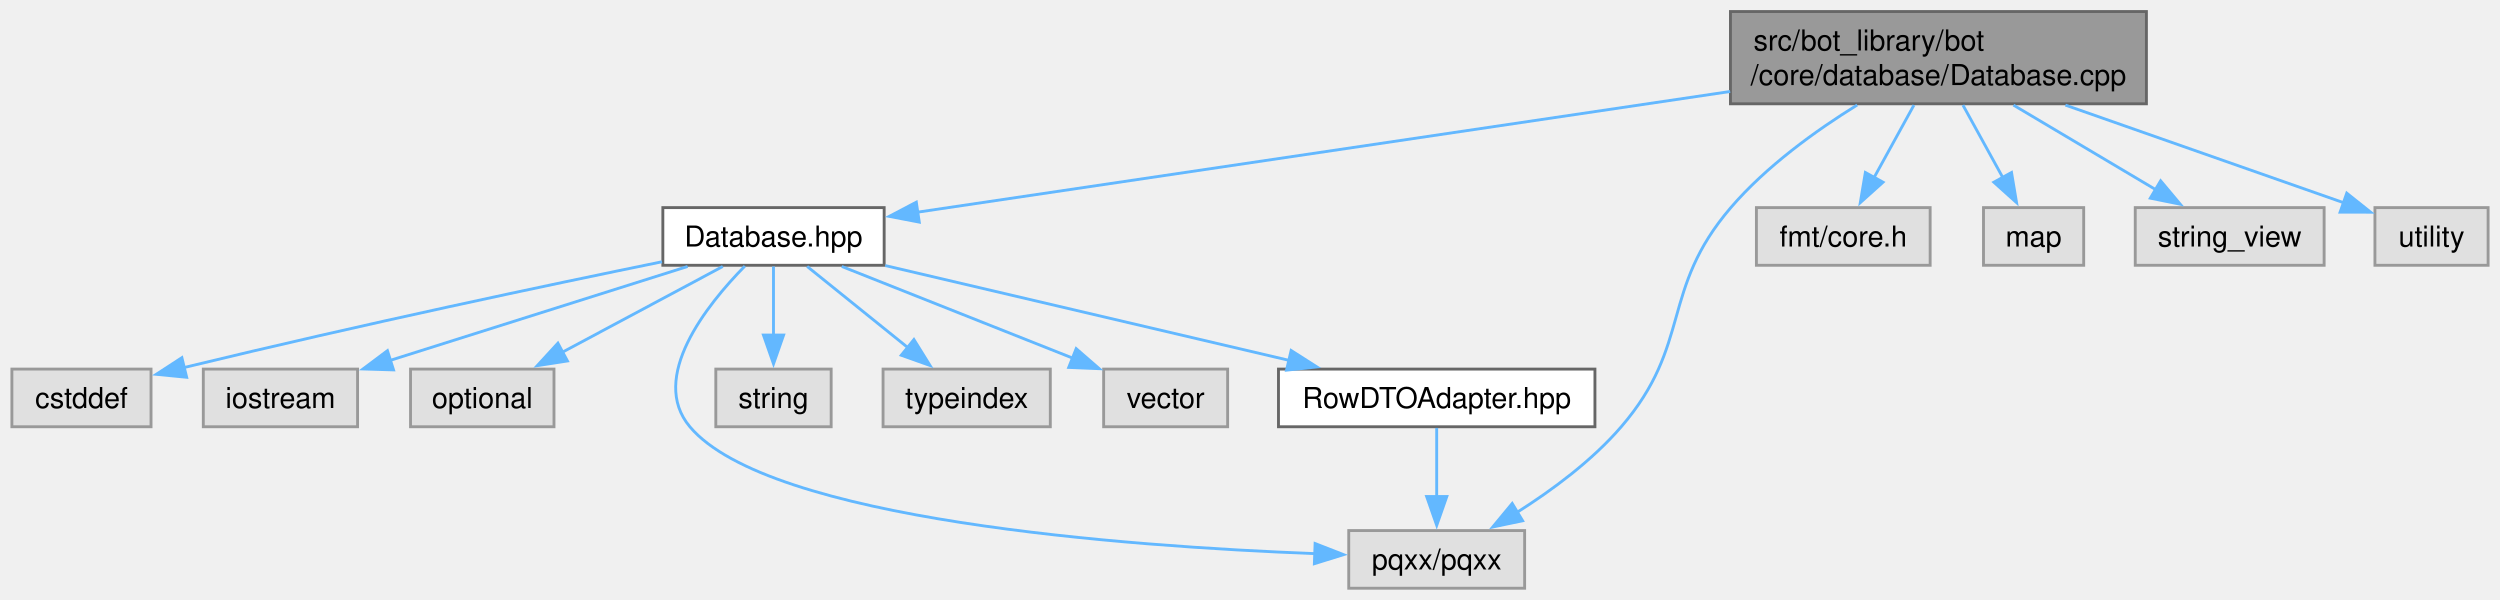
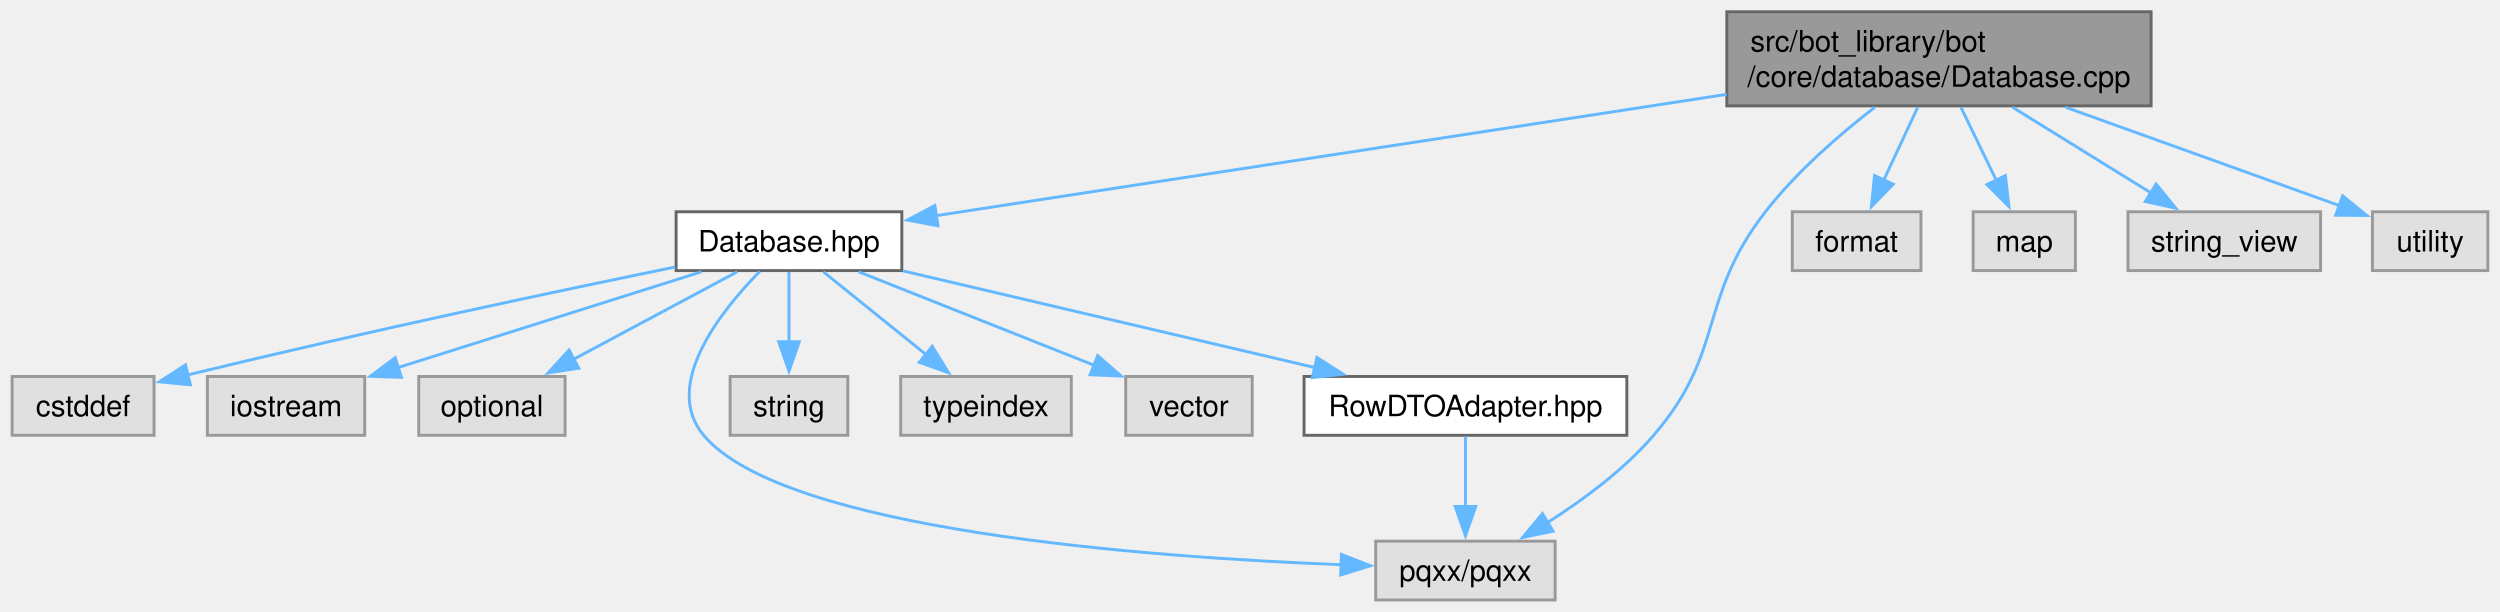
- <svg xmlns="http://www.w3.org/2000/svg" xmlns:xlink="http://www.w3.org/1999/xlink" width="867pt" height="208pt" viewBox="0.00 0.00 866.75 208.00">
+ <svg xmlns="http://www.w3.org/2000/svg" xmlns:xlink="http://www.w3.org/1999/xlink" width="850pt" height="208pt" viewBox="0.00 0.00 849.75 208.00">
  <g id="graph0" class="graph" transform="scale(1 1) rotate(0) translate(4 204)">
    <g id="Node000001" class="node">
      <g id="a_Node000001">
        <a xlink:title=" ">
-           <polygon fill="#999999" stroke="#666666" points="740.25,-200 596,-200 596,-168 740.25,-168 740.25,-200" />
-           <text text-anchor="start" x="604" y="-186.5" font-family="Helvetica,sans-Serif" font-size="10.00">src/bot_library/bot</text>
-           <text text-anchor="middle" x="668.12" y="-174.5" font-family="Helvetica,sans-Serif" font-size="10.00">/core/database/Database.cpp</text>
+           <polygon fill="#999999" stroke="#666666" points="727.25,-200 583,-200 583,-168 727.25,-168 727.25,-200" />
+           <text text-anchor="start" x="591" y="-186.5" font-family="Helvetica,sans-Serif" font-size="10.00">src/bot_library/bot</text>
+           <text text-anchor="middle" x="655.12" y="-174.5" font-family="Helvetica,sans-Serif" font-size="10.00">/core/database/Database.cpp</text>
        </a>
      </g>
    </g>
    <g id="Node000002" class="node">
      <g id="a_Node000002">
        <a xlink:href="Database_8hpp.html" target="_top" xlink:title=" ">
          <polygon fill="white" stroke="#666666" points="302.5,-132 225.75,-132 225.75,-112 302.5,-112 302.5,-132" />
          <text text-anchor="middle" x="264.12" y="-118.5" font-family="Helvetica,sans-Serif" font-size="10.00">Database.hpp</text>
        </a>
      </g>
    </g>
    <g id="edge1_Node000001_Node000002" class="edge">
      <g id="a_edge1_Node000001_Node000002">
        <a xlink:title=" ">
-           <path fill="none" stroke="#63b8ff" d="M595.9,-172.27C514.63,-160.2 384.77,-140.92 314.02,-130.41" />
-           <polygon fill="#63b8ff" stroke="#63b8ff" points="314.68,-126.97 304.27,-128.96 313.65,-133.89 314.68,-126.97" />
+           <path fill="none" stroke="#63b8ff" d="M582.95,-171.93C504.84,-159.94 382.32,-141.14 314.14,-130.68" />
+           <polygon fill="#63b8ff" stroke="#63b8ff" points="314.79,-127.23 304.37,-129.18 313.73,-134.15 314.79,-127.23" />
        </a>
      </g>
    </g>
    <g id="Node000006" class="node">
      <g id="a_Node000006">
        <a xlink:title=" ">
          <polygon fill="#e0e0e0" stroke="#999999" points="524.62,-20 463.62,-20 463.62,0 524.62,0 524.62,-20" />
          <text text-anchor="middle" x="494.12" y="-6.5" font-family="Helvetica,sans-Serif" font-size="10.00">pqxx/pqxx</text>
        </a>
      </g>
    </g>
    <g id="edge13_Node000001_Node000006" class="edge">
      <g id="a_edge13_Node000001_Node000006">
        <a xlink:title=" ">
-           <path fill="none" stroke="#63b8ff" d="M639.95,-167.59C625.49,-158.63 608.39,-146.3 596.12,-132 571.54,-103.34 582.76,-84.62 558.12,-56 548.02,-44.26 534.21,-34.05 522.01,-26.33" />
+           <path fill="none" stroke="#63b8ff" d="M633.32,-167.54C621.28,-158.23 606.68,-145.58 596.12,-132 572.95,-102.19 582.76,-84.62 558.12,-56 548.02,-44.26 534.21,-34.05 522.01,-26.33" />
          <polygon fill="#63b8ff" stroke="#63b8ff" points="523.92,-23.4 513.55,-21.24 520.31,-29.4 523.92,-23.4" />
        </a>
      </g>
    </g>
    <g id="Node000011" class="node">
      <g id="a_Node000011">
        <a xlink:title=" ">
-           <polygon fill="#e0e0e0" stroke="#999999" points="665.25,-132 605,-132 605,-112 665.25,-112 665.25,-132" />
-           <text text-anchor="middle" x="635.12" y="-118.5" font-family="Helvetica,sans-Serif" font-size="10.00">fmt/core.h</text>
+           <polygon fill="#e0e0e0" stroke="#999999" points="649,-132 605.25,-132 605.25,-112 649,-112 649,-132" />
+           <text text-anchor="middle" x="627.12" y="-118.5" font-family="Helvetica,sans-Serif" font-size="10.00">format</text>
        </a>
      </g>
    </g>
    <g id="edge11_Node000001_Node000011" class="edge">
      <g id="a_edge11_Node000001_Node000011">
        <a xlink:title=" ">
-           <path fill="none" stroke="#63b8ff" d="M659.63,-167.55C655.43,-159.91 650.31,-150.61 645.84,-142.49" />
-           <polygon fill="#63b8ff" stroke="#63b8ff" points="648.91,-140.81 641.03,-133.73 642.78,-144.18 648.91,-140.81" />
+           <path fill="none" stroke="#63b8ff" d="M647.91,-167.55C644.39,-160 640.11,-150.82 636.35,-142.77" />
+           <polygon fill="#63b8ff" stroke="#63b8ff" points="639.56,-141.36 632.16,-133.78 633.21,-144.32 639.56,-141.36" />
        </a>
      </g>
    </g>
    <g id="Node000012" class="node">
      <g id="a_Node000012">
        <a xlink:title=" ">
-           <polygon fill="#e0e0e0" stroke="#999999" points="718.5,-132 683.75,-132 683.75,-112 718.5,-112 718.5,-132" />
-           <text text-anchor="middle" x="701.12" y="-118.5" font-family="Helvetica,sans-Serif" font-size="10.00">map</text>
+           <polygon fill="#e0e0e0" stroke="#999999" points="701.5,-132 666.75,-132 666.75,-112 701.5,-112 701.5,-132" />
+           <text text-anchor="middle" x="684.12" y="-118.5" font-family="Helvetica,sans-Serif" font-size="10.00">map</text>
        </a>
      </g>
    </g>
    <g id="edge12_Node000001_Node000012" class="edge">
      <g id="a_edge12_Node000001_Node000012">
        <a xlink:title=" ">
-           <path fill="none" stroke="#63b8ff" d="M676.62,-167.55C680.82,-159.91 685.94,-150.61 690.41,-142.49" />
-           <polygon fill="#63b8ff" stroke="#63b8ff" points="693.47,-144.18 695.22,-133.73 687.34,-140.81 693.47,-144.18" />
+           <path fill="none" stroke="#63b8ff" d="M662.59,-167.55C666.24,-160 670.68,-150.82 674.57,-142.77" />
+           <polygon fill="#63b8ff" stroke="#63b8ff" points="677.72,-144.3 678.92,-133.77 671.42,-141.25 677.72,-144.3" />
        </a>
      </g>
    </g>
    <g id="Node000013" class="node">
      <g id="a_Node000013">
        <a xlink:title=" ">
-           <polygon fill="#e0e0e0" stroke="#999999" points="801.88,-132 736.38,-132 736.38,-112 801.88,-112 801.88,-132" />
-           <text text-anchor="middle" x="769.12" y="-118.5" font-family="Helvetica,sans-Serif" font-size="10.00">string_view</text>
+           <polygon fill="#e0e0e0" stroke="#999999" points="784.88,-132 719.38,-132 719.38,-112 784.88,-112 784.88,-132" />
+           <text text-anchor="middle" x="752.12" y="-118.5" font-family="Helvetica,sans-Serif" font-size="10.00">string_view</text>
        </a>
      </g>
    </g>
    <g id="edge14_Node000001_Node000013" class="edge">
      <g id="a_edge14_Node000001_Node000013">
        <a xlink:title=" ">
-           <path fill="none" stroke="#63b8ff" d="M694.14,-167.55C709.33,-158.52 728.43,-147.17 743.55,-138.19" />
-           <polygon fill="#63b8ff" stroke="#63b8ff" points="745.18,-141.3 751.99,-133.18 741.6,-135.28 745.18,-141.3" />
+           <path fill="none" stroke="#63b8ff" d="M680.1,-167.55C694.56,-158.61 712.69,-147.39 727.15,-138.45" />
+           <polygon fill="#63b8ff" stroke="#63b8ff" points="728.96,-141.44 735.63,-133.2 725.28,-135.49 728.96,-141.44" />
        </a>
      </g>
    </g>
    <g id="Node000014" class="node">
      <g id="a_Node000014">
        <a xlink:title=" ">
-           <polygon fill="#e0e0e0" stroke="#999999" points="858.75,-132 819.5,-132 819.5,-112 858.75,-112 858.75,-132" />
-           <text text-anchor="middle" x="839.12" y="-118.5" font-family="Helvetica,sans-Serif" font-size="10.00">utility</text>
+           <polygon fill="#e0e0e0" stroke="#999999" points="841.75,-132 802.5,-132 802.5,-112 841.75,-112 841.75,-132" />
+           <text text-anchor="middle" x="822.12" y="-118.5" font-family="Helvetica,sans-Serif" font-size="10.00">utility</text>
        </a>
      </g>
    </g>
    <g id="edge15_Node000001_Node000014" class="edge">
      <g id="a_edge15_Node000001_Node000014">
        <a xlink:title=" ">
-           <path fill="none" stroke="#63b8ff" d="M712.16,-167.55C742.47,-156.91 781.94,-143.06 808.78,-133.65" />
-           <polygon fill="#63b8ff" stroke="#63b8ff" points="809.73,-137.02 818.01,-130.41 807.42,-130.42 809.73,-137.02" />
+           <path fill="none" stroke="#63b8ff" d="M698.13,-167.55C727.26,-157.08 765.06,-143.5 791.23,-134.1" />
+           <polygon fill="#63b8ff" stroke="#63b8ff" points="792.37,-137.41 800.6,-130.74 790,-130.82 792.37,-137.41" />
        </a>
      </g>
    </g>
    <g id="Node000003" class="node">
      <g id="a_Node000003">
        <a xlink:title=" ">
          <polygon fill="#e0e0e0" stroke="#999999" points="48.25,-76 0,-76 0,-56 48.25,-56 48.25,-76" />
          <text text-anchor="middle" x="24.12" y="-62.5" font-family="Helvetica,sans-Serif" font-size="10.00">cstddef</text>
        </a>
      </g>
    </g>
    <g id="edge2_Node000002_Node000003" class="edge">
      <g id="a_edge2_Node000002_Node000003">
        <a xlink:title=" ">
          <path fill="none" stroke="#63b8ff" d="M225.45,-113.22C186.05,-105.16 122.91,-91.86 59.58,-76.51" />
          <polygon fill="#63b8ff" stroke="#63b8ff" points="60.61,-73.16 50.07,-74.19 58.95,-79.96 60.61,-73.16" />
        </a>
      </g>
    </g>
    <g id="Node000004" class="node">
      <g id="a_Node000004">
        <a xlink:title=" ">
          <polygon fill="#e0e0e0" stroke="#999999" points="119.88,-76 66.38,-76 66.38,-56 119.88,-56 119.88,-76" />
          <text text-anchor="middle" x="93.12" y="-62.5" font-family="Helvetica,sans-Serif" font-size="10.00">iostream</text>
        </a>
      </g>
    </g>
    <g id="edge3_Node000002_Node000004" class="edge">
      <g id="a_edge3_Node000002_Node000004">
        <a xlink:title=" ">
          <path fill="none" stroke="#63b8ff" d="M234.34,-111.59C205.7,-102.55 162.3,-88.85 131.18,-79.02" />
          <polygon fill="#63b8ff" stroke="#63b8ff" points="132.35,-75.72 121.76,-76.04 130.24,-82.39 132.35,-75.72" />
        </a>
      </g>
    </g>
    <g id="Node000005" class="node">
      <g id="a_Node000005">
        <a xlink:title=" ">
          <polygon fill="#e0e0e0" stroke="#999999" points="188,-76 138.25,-76 138.25,-56 188,-56 188,-76" />
          <text text-anchor="middle" x="163.12" y="-62.5" font-family="Helvetica,sans-Serif" font-size="10.00">optional</text>
        </a>
      </g>
    </g>
    <g id="edge4_Node000002_Node000005" class="edge">
      <g id="a_edge4_Node000002_Node000005">
        <a xlink:title=" ">
          <path fill="none" stroke="#63b8ff" d="M246.53,-111.59C231.2,-103.4 208.71,-91.37 190.94,-81.87" />
          <polygon fill="#63b8ff" stroke="#63b8ff" points="192.66,-78.82 182.19,-77.19 189.36,-84.99 192.66,-78.82" />
        </a>
      </g>
    </g>
    <g id="edge5_Node000002_Node000006" class="edge">
      <g id="a_edge5_Node000002_Node000006">
        <a xlink:title=" ">
          <path fill="none" stroke="#63b8ff" d="M254.19,-111.72C240.96,-98.24 220.81,-73.02 235.12,-56 262.36,-23.63 385.95,-14.54 452.08,-11.99" />
          <polygon fill="#63b8ff" stroke="#63b8ff" points="451.95,-15.5 461.82,-11.65 451.7,-8.51 451.95,-15.5" />
        </a>
      </g>
    </g>
    <g id="Node000007" class="node">
      <g id="a_Node000007">
        <a xlink:title=" ">
          <polygon fill="#e0e0e0" stroke="#999999" points="284.12,-76 244.12,-76 244.12,-56 284.12,-56 284.12,-76" />
          <text text-anchor="middle" x="264.12" y="-62.5" font-family="Helvetica,sans-Serif" font-size="10.00">string</text>
        </a>
      </g>
    </g>
    <g id="edge6_Node000002_Node000007" class="edge">
      <g id="a_edge6_Node000002_Node000007">
        <a xlink:title=" ">
          <path fill="none" stroke="#63b8ff" d="M264.12,-111.59C264.12,-105.01 264.12,-95.96 264.12,-87.73" />
          <polygon fill="#63b8ff" stroke="#63b8ff" points="267.63,-87.81 264.13,-77.81 260.63,-87.81 267.63,-87.81" />
        </a>
      </g>
    </g>
    <g id="Node000008" class="node">
      <g id="a_Node000008">
        <a xlink:title=" ">
          <polygon fill="#e0e0e0" stroke="#999999" points="360.12,-76 302.12,-76 302.12,-56 360.12,-56 360.12,-76" />
          <text text-anchor="middle" x="331.12" y="-62.5" font-family="Helvetica,sans-Serif" font-size="10.00">typeindex</text>
        </a>
      </g>
    </g>
    <g id="edge7_Node000002_Node000008" class="edge">
      <g id="a_edge7_Node000002_Node000008">
        <a xlink:title=" ">
          <path fill="none" stroke="#63b8ff" d="M275.8,-111.59C285.4,-103.85 299.25,-92.69 310.69,-83.47" />
          <polygon fill="#63b8ff" stroke="#63b8ff" points="312.82,-86.25 318.41,-77.25 308.43,-80.8 312.82,-86.25" />
        </a>
      </g>
    </g>
    <g id="Node000009" class="node">
      <g id="a_Node000009">
        <a xlink:title=" ">
          <polygon fill="#e0e0e0" stroke="#999999" points="421.62,-76 378.62,-76 378.62,-56 421.62,-56 421.62,-76" />
          <text text-anchor="middle" x="400.12" y="-62.5" font-family="Helvetica,sans-Serif" font-size="10.00">vector</text>
        </a>
      </g>
    </g>
    <g id="edge8_Node000002_Node000009" class="edge">
      <g id="a_edge8_Node000002_Node000009">
        <a xlink:title=" ">
          <path fill="none" stroke="#63b8ff" d="M287.81,-111.59C309.99,-102.79 343.3,-89.56 367.89,-79.8" />
          <polygon fill="#63b8ff" stroke="#63b8ff" points="369.09,-83.09 377.09,-76.14 366.51,-76.58 369.09,-83.09" />
        </a>
      </g>
    </g>
    <g id="Node000010" class="node">
      <g id="a_Node000010">
        <a xlink:href="RowDTOAdapter_8hpp.html" target="_top" xlink:title=" ">
          <polygon fill="white" stroke="#666666" points="549,-76 439.25,-76 439.25,-56 549,-56 549,-76" />
          <text text-anchor="middle" x="494.12" y="-62.5" font-family="Helvetica,sans-Serif" font-size="10.00">RowDTOAdapter.hpp</text>
        </a>
      </g>
    </g>
    <g id="edge9_Node000002_Node000010" class="edge">
      <g id="a_edge9_Node000002_Node000010">
        <a xlink:title=" ">
          <path fill="none" stroke="#63b8ff" d="M302.88,-111.9C341.35,-102.87 400.52,-88.98 442.86,-79.04" />
          <polygon fill="#63b8ff" stroke="#63b8ff" points="443.64,-82.45 452.58,-76.75 442.04,-75.63 443.64,-82.45" />
        </a>
      </g>
    </g>
    <g id="edge10_Node000010_Node000006" class="edge">
      <g id="a_edge10_Node000010_Node000006">
        <a xlink:title=" ">
          <path fill="none" stroke="#63b8ff" d="M494.12,-55.59C494.12,-49.01 494.12,-39.96 494.12,-31.73" />
          <polygon fill="#63b8ff" stroke="#63b8ff" points="497.63,-31.81 494.13,-21.81 490.63,-31.81 497.63,-31.81" />
        </a>
      </g>
    </g>
  </g>
</svg>
